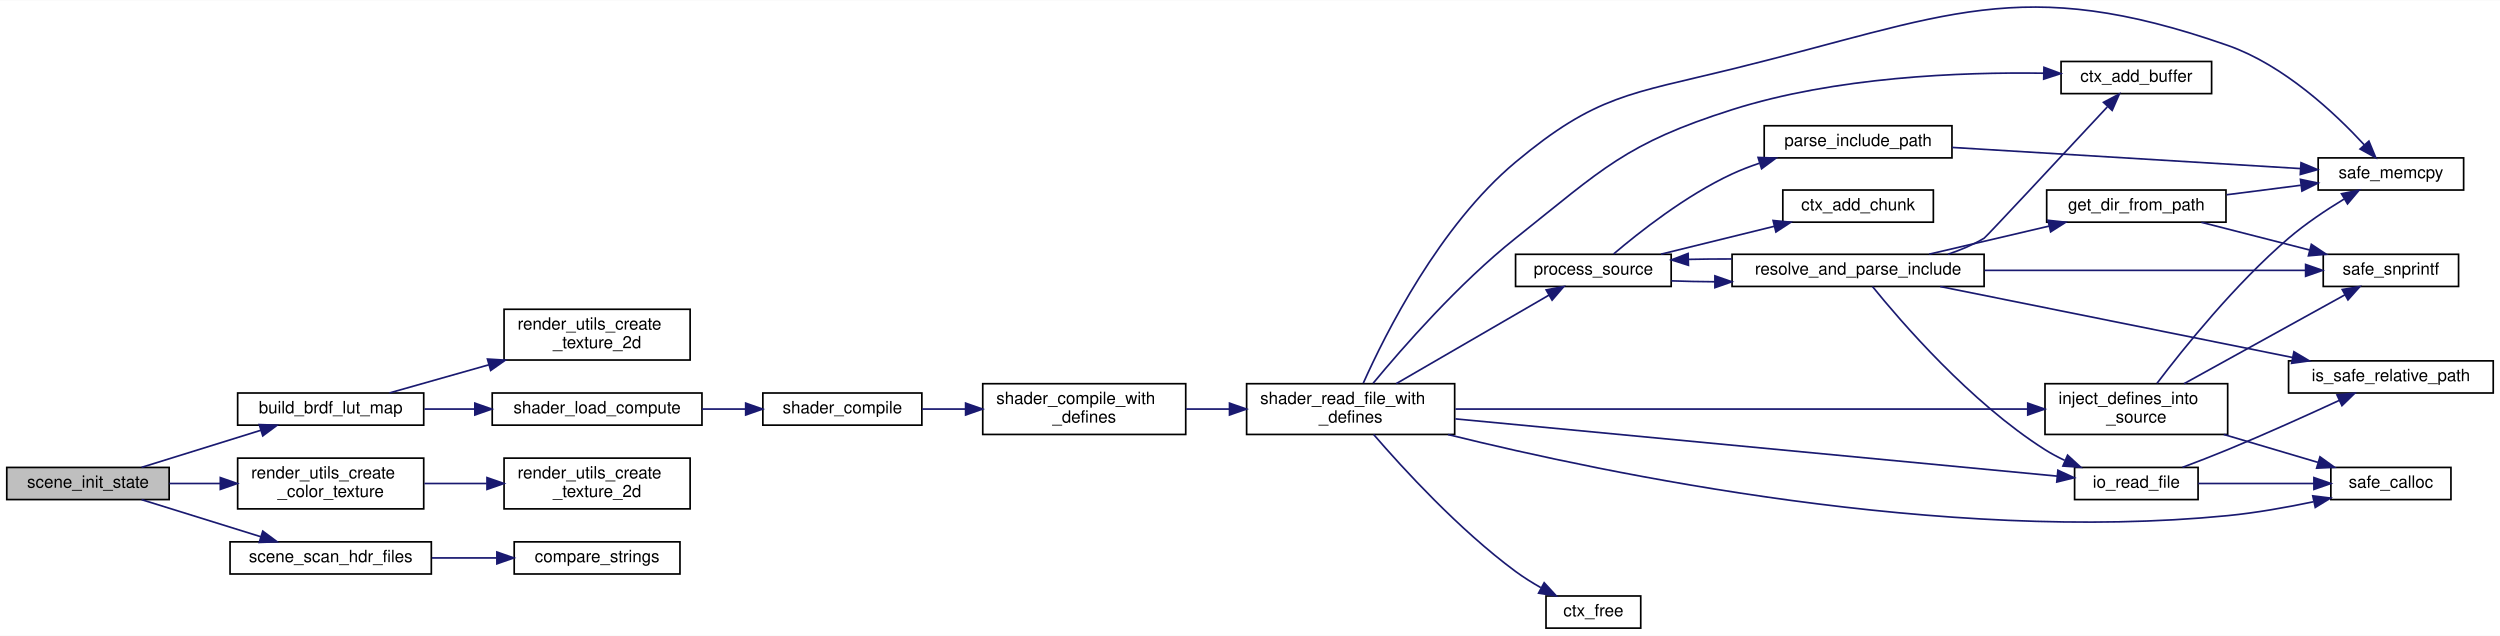
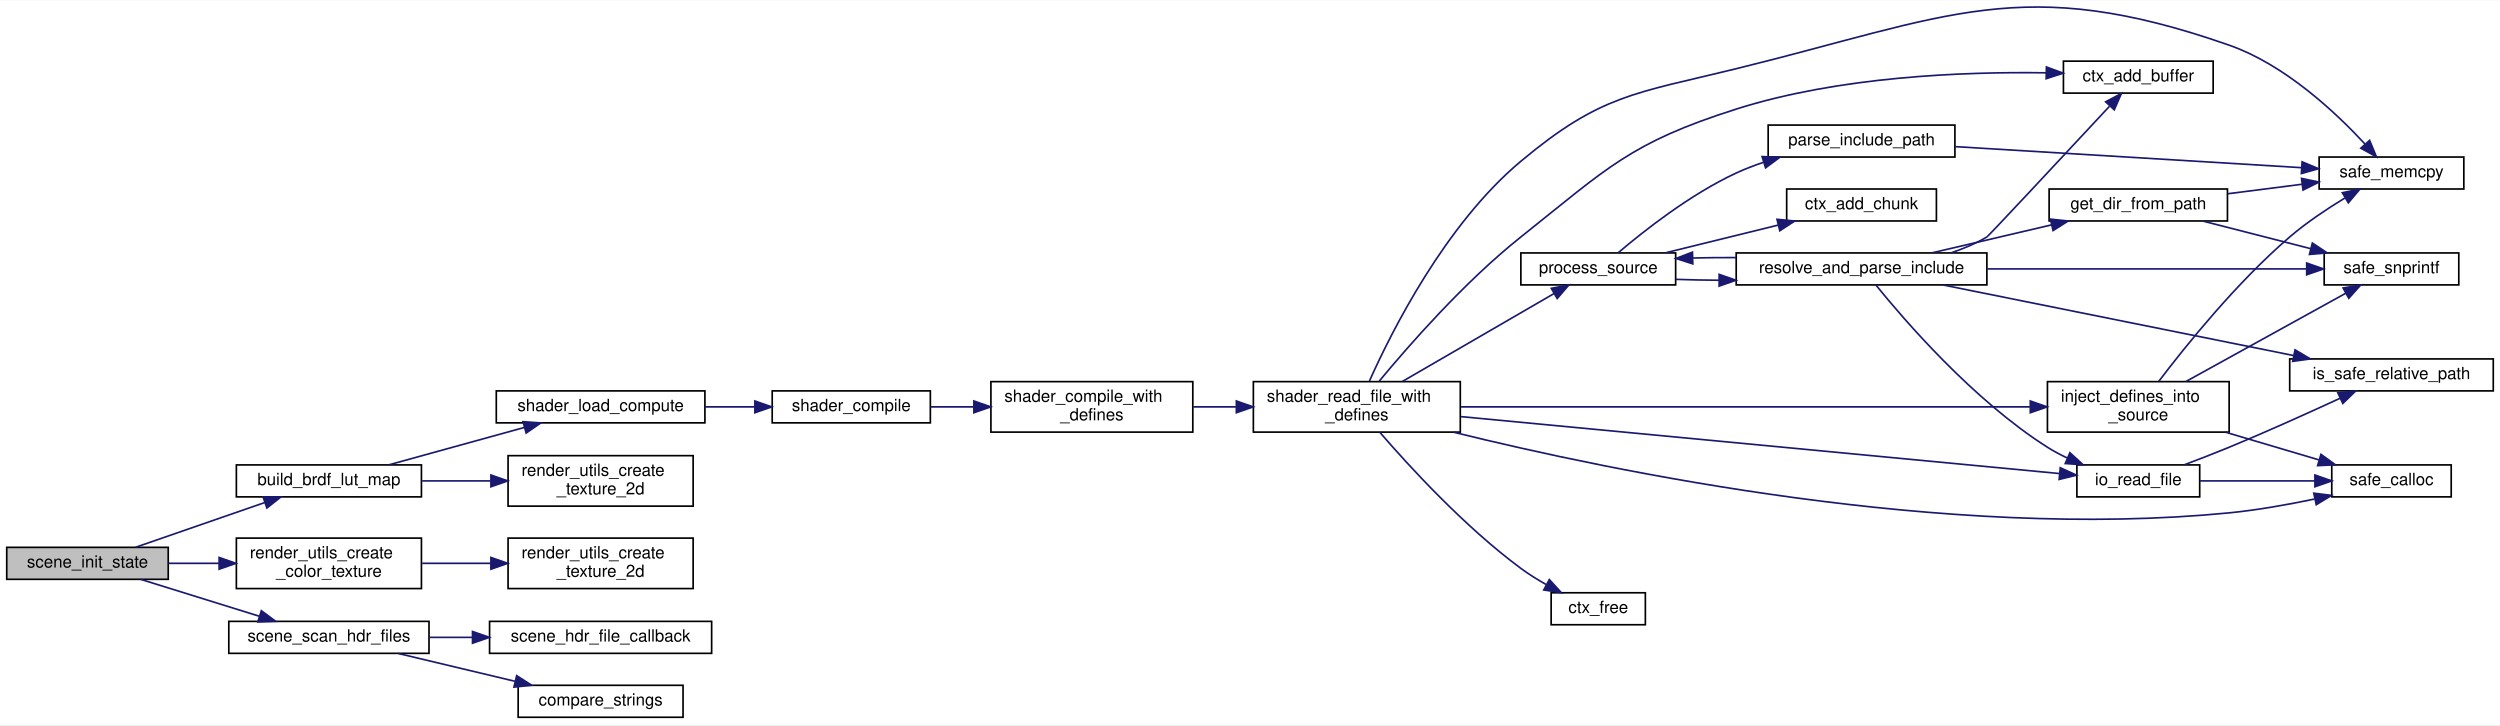
- <svg xmlns="http://www.w3.org/2000/svg" xmlns:xlink="http://www.w3.org/1999/xlink" width="1478pt" height="376pt" viewBox="0.00 0.00 1478.00 375.69">
-   <g id="graph0" class="graph" transform="scale(1 1) rotate(0) translate(4 371.69)">
-     <polygon fill="white" stroke="transparent" points="-4,4 -4,-371.69 1474,-371.69 1474,4 -4,4" />
+ <svg xmlns="http://www.w3.org/2000/svg" xmlns:xlink="http://www.w3.org/1999/xlink" width="1486pt" height="431pt" viewBox="0.00 0.00 1486.00 430.69">
+   <g id="graph0" class="graph" transform="scale(1 1) rotate(0) translate(4 426.69)">
+     <polygon fill="white" stroke="transparent" points="-4,4 -4,-426.69 1482,-426.69 1482,4 -4,4" />
    <g id="node1" class="node">
      <g id="a_node1">
        <a xlink:title=" ">
-           <polygon fill="#bfbfbf" stroke="black" points="0,-76.5 0,-95.5 96,-95.5 96,-76.5 0,-76.5" />
-           <text text-anchor="middle" x="48" y="-83.5" font-family="Helvetica,sans-Serif" font-size="10.00">scene_init_state</text>
+           <polygon fill="#bfbfbf" stroke="black" points="0,-82.5 0,-101.5 96,-101.5 96,-82.5 0,-82.5" />
+           <text text-anchor="middle" x="48" y="-89.5" font-family="Helvetica,sans-Serif" font-size="10.00">scene_init_state</text>
        </a>
      </g>
    </g>
    <g id="node2" class="node">
      <g id="a_node2">
        <a xlink:href="pbr_8h.html#a626c9aaaa1dea8809b7f5c9a745aac55" target="_top" xlink:title="Generates the 2D BRDF Integration Look-Up Table.">
-           <polygon fill="white" stroke="black" points="136.5,-120.5 136.5,-139.5 246.5,-139.5 246.5,-120.5 136.5,-120.5" />
-           <text text-anchor="middle" x="191.5" y="-127.5" font-family="Helvetica,sans-Serif" font-size="10.00">build_brdf_lut_map</text>
+           <polygon fill="white" stroke="black" points="136.5,-131.5 136.5,-150.5 246.5,-150.5 246.5,-131.5 136.5,-131.5" />
+           <text text-anchor="middle" x="191.5" y="-138.5" font-family="Helvetica,sans-Serif" font-size="10.00">build_brdf_lut_map</text>
        </a>
      </g>
    </g>
    <g id="edge1" class="edge">
-       <path fill="none" stroke="midnightblue" d="M79.7,-95.55C100.38,-101.98 127.86,-110.52 150.27,-117.49" />
-       <polygon fill="midnightblue" stroke="midnightblue" points="149.27,-120.84 159.86,-120.47 151.35,-114.16 149.27,-120.84" />
+       <path fill="none" stroke="midnightblue" d="M76.62,-101.56C98.53,-109.15 129.37,-119.83 153.43,-128.16" />
+       <polygon fill="midnightblue" stroke="midnightblue" points="152.36,-131.5 162.95,-131.46 154.65,-124.88 152.36,-131.5" />
    </g>
    <g id="node21" class="node">
      <g id="a_node21">
        <a xlink:href="render__utils_8h.html#acb93c5e9986da209ae59c3e07e9c1bf4" target="_top" xlink:title="Creates a 1x1 floating-point texture of a specific color.">
-           <polygon fill="white" stroke="black" points="136.5,-71 136.5,-101 246.5,-101 246.5,-71 136.5,-71" />
-           <text text-anchor="start" x="144.5" y="-89" font-family="Helvetica,sans-Serif" font-size="10.00">render_utils_create</text>
-           <text text-anchor="middle" x="191.5" y="-78" font-family="Helvetica,sans-Serif" font-size="10.00">_color_texture</text>
+           <polygon fill="white" stroke="black" points="136.5,-77 136.5,-107 246.5,-107 246.5,-77 136.5,-77" />
+           <text text-anchor="start" x="144.5" y="-95" font-family="Helvetica,sans-Serif" font-size="10.00">render_utils_create</text>
+           <text text-anchor="middle" x="191.5" y="-84" font-family="Helvetica,sans-Serif" font-size="10.00">_color_texture</text>
        </a>
      </g>
    </g>
    <g id="edge31" class="edge">
-       <path fill="none" stroke="midnightblue" d="M96.12,-86C105.76,-86 116.07,-86 126.21,-86" />
-       <polygon fill="midnightblue" stroke="midnightblue" points="126.25,-89.5 136.25,-86 126.25,-82.5 126.25,-89.5" />
+       <path fill="none" stroke="midnightblue" d="M96.12,-92C105.76,-92 116.07,-92 126.21,-92" />
+       <polygon fill="midnightblue" stroke="midnightblue" points="126.25,-95.5 136.25,-92 126.25,-88.5 126.25,-95.5" />
    </g>
    <g id="node23" class="node">
      <g id="a_node23">
        <a xlink:href="scene_8c.html#a8c6e924f776610ef26f3d2923fb5d972" target="_top" xlink:title=" ">
-           <polygon fill="white" stroke="black" points="132,-32.5 132,-51.5 251,-51.5 251,-32.5 132,-32.5" />
-           <text text-anchor="middle" x="191.5" y="-39.5" font-family="Helvetica,sans-Serif" font-size="10.00">scene_scan_hdr_files</text>
+           <polygon fill="white" stroke="black" points="132,-38.5 132,-57.5 251,-57.5 251,-38.5 132,-38.5" />
+           <text text-anchor="middle" x="191.5" y="-45.5" font-family="Helvetica,sans-Serif" font-size="10.00">scene_scan_hdr_files</text>
        </a>
      </g>
    </g>
    <g id="edge33" class="edge">
-       <path fill="none" stroke="midnightblue" d="M79.7,-76.45C100.38,-70.02 127.86,-61.48 150.27,-54.51" />
-       <polygon fill="midnightblue" stroke="midnightblue" points="151.35,-57.84 159.86,-51.53 149.27,-51.16 151.35,-57.84" />
+       <path fill="none" stroke="midnightblue" d="M79.7,-82.45C100.38,-76.02 127.86,-67.48 150.27,-60.51" />
+       <polygon fill="midnightblue" stroke="midnightblue" points="151.35,-63.84 159.86,-57.53 149.27,-57.16 151.35,-63.84" />
    </g>
    <g id="node3" class="node">
      <g id="a_node3">
        <a xlink:href="render__utils_8h.html#a90d078a815893bfeb3fab9a551942916" target="_top" xlink:title="Creates a 2D texture with specified parameters.">
-           <polygon fill="white" stroke="black" points="294,-159 294,-189 404,-189 404,-159 294,-159" />
-           <text text-anchor="start" x="302" y="-177" font-family="Helvetica,sans-Serif" font-size="10.00">render_utils_create</text>
-           <text text-anchor="middle" x="349" y="-166" font-family="Helvetica,sans-Serif" font-size="10.00">_texture_2d</text>
+           <polygon fill="white" stroke="black" points="298,-126 298,-156 408,-156 408,-126 298,-126" />
+           <text text-anchor="start" x="306" y="-144" font-family="Helvetica,sans-Serif" font-size="10.00">render_utils_create</text>
+           <text text-anchor="middle" x="353" y="-133" font-family="Helvetica,sans-Serif" font-size="10.00">_texture_2d</text>
        </a>
      </g>
    </g>
    <g id="edge2" class="edge">
-       <path fill="none" stroke="midnightblue" d="M226.24,-139.55C243.44,-144.41 264.91,-150.49 285.02,-156.18" />
-       <polygon fill="midnightblue" stroke="midnightblue" points="284.18,-159.58 294.76,-158.93 286.09,-152.84 284.18,-159.58" />
+       <path fill="none" stroke="midnightblue" d="M246.94,-141C260.03,-141 274.14,-141 287.63,-141" />
+       <polygon fill="midnightblue" stroke="midnightblue" points="287.8,-144.5 297.8,-141 287.8,-137.5 287.8,-144.5" />
    </g>
    <g id="node4" class="node">
      <g id="a_node4">
        <a xlink:href="shader_8h.html#a261eeb4f63e33c6cf31350b32eb97ff9" target="_top" xlink:title="Helper to load a compute program from disk.">
-           <polygon fill="white" stroke="black" points="287,-120.5 287,-139.5 411,-139.5 411,-120.5 287,-120.5" />
-           <text text-anchor="middle" x="349" y="-127.5" font-family="Helvetica,sans-Serif" font-size="10.00">shader_load_compute</text>
+           <polygon fill="white" stroke="black" points="291,-175.5 291,-194.5 415,-194.5 415,-175.5 291,-175.5" />
+           <text text-anchor="middle" x="353" y="-182.5" font-family="Helvetica,sans-Serif" font-size="10.00">shader_load_compute</text>
        </a>
      </g>
    </g>
    <g id="edge3" class="edge">
-       <path fill="none" stroke="midnightblue" d="M246.89,-130C256.44,-130 266.52,-130 276.45,-130" />
-       <polygon fill="midnightblue" stroke="midnightblue" points="276.73,-133.5 286.73,-130 276.73,-126.5 276.73,-133.5" />
+       <path fill="none" stroke="midnightblue" d="M227.11,-150.55C250.73,-157.06 282.22,-165.75 307.67,-172.77" />
+       <polygon fill="midnightblue" stroke="midnightblue" points="306.89,-176.19 317.46,-175.47 308.75,-169.44 306.89,-176.19" />
    </g>
    <g id="node5" class="node">
      <g id="a_node5">
        <a xlink:href="shader_8c.html#a8e2f3d3cd026d62964de6bc23968a5cd" target="_top" xlink:title="Compiles a single shader stage from a file.">
-           <polygon fill="white" stroke="black" points="447,-120.5 447,-139.5 541,-139.5 541,-120.5 447,-120.5" />
-           <text text-anchor="middle" x="494" y="-127.5" font-family="Helvetica,sans-Serif" font-size="10.00">shader_compile</text>
+           <polygon fill="white" stroke="black" points="455,-175.5 455,-194.5 549,-194.5 549,-175.5 455,-175.5" />
+           <text text-anchor="middle" x="502" y="-182.5" font-family="Helvetica,sans-Serif" font-size="10.00">shader_compile</text>
        </a>
      </g>
    </g>
    <g id="edge4" class="edge">
-       <path fill="none" stroke="midnightblue" d="M411.06,-130C419.59,-130 428.32,-130 436.75,-130" />
-       <polygon fill="midnightblue" stroke="midnightblue" points="436.85,-133.5 446.85,-130 436.85,-126.5 436.85,-133.5" />
+       <path fill="none" stroke="midnightblue" d="M415.06,-185C424.8,-185 434.83,-185 444.45,-185" />
+       <polygon fill="midnightblue" stroke="midnightblue" points="444.7,-188.5 454.7,-185 444.7,-181.5 444.7,-188.5" />
    </g>
    <g id="node6" class="node">
      <g id="a_node6">
        <a xlink:href="shader_8c.html#a9bcbcfd45e0f17ecd09523ad0d974859" target="_top" xlink:title=" ">
-           <polygon fill="white" stroke="black" points="577,-115 577,-145 697,-145 697,-115 577,-115" />
-           <text text-anchor="start" x="585" y="-133" font-family="Helvetica,sans-Serif" font-size="10.00">shader_compile_with</text>
-           <text text-anchor="middle" x="637" y="-122" font-family="Helvetica,sans-Serif" font-size="10.00">_defines</text>
+           <polygon fill="white" stroke="black" points="585,-170 585,-200 705,-200 705,-170 585,-170" />
+           <text text-anchor="start" x="593" y="-188" font-family="Helvetica,sans-Serif" font-size="10.00">shader_compile_with</text>
+           <text text-anchor="middle" x="645" y="-177" font-family="Helvetica,sans-Serif" font-size="10.00">_defines</text>
        </a>
      </g>
    </g>
    <g id="edge5" class="edge">
-       <path fill="none" stroke="midnightblue" d="M541.17,-130C549.37,-130 558.06,-130 566.74,-130" />
-       <polygon fill="midnightblue" stroke="midnightblue" points="566.87,-133.5 576.87,-130 566.87,-126.5 566.87,-133.5" />
+       <path fill="none" stroke="midnightblue" d="M549.17,-185C557.37,-185 566.06,-185 574.74,-185" />
+       <polygon fill="midnightblue" stroke="midnightblue" points="574.87,-188.5 584.87,-185 574.87,-181.5 574.87,-188.5" />
    </g>
    <g id="node7" class="node">
      <g id="a_node7">
        <a xlink:href="shader_8c.html#af23bbd523d928bb8a9d43c19a3a3dc82" target="_top" xlink:title="Reads a shader file and injects defines.">
-           <polygon fill="white" stroke="black" points="733,-115 733,-145 856,-145 856,-115 733,-115" />
-           <text text-anchor="start" x="741" y="-133" font-family="Helvetica,sans-Serif" font-size="10.00">shader_read_file_with</text>
-           <text text-anchor="middle" x="794.5" y="-122" font-family="Helvetica,sans-Serif" font-size="10.00">_defines</text>
+           <polygon fill="white" stroke="black" points="741,-170 741,-200 864,-200 864,-170 741,-170" />
+           <text text-anchor="start" x="749" y="-188" font-family="Helvetica,sans-Serif" font-size="10.00">shader_read_file_with</text>
+           <text text-anchor="middle" x="802.5" y="-177" font-family="Helvetica,sans-Serif" font-size="10.00">_defines</text>
        </a>
      </g>
    </g>
    <g id="edge6" class="edge">
-       <path fill="none" stroke="midnightblue" d="M697.23,-130C705.53,-130 714.13,-130 722.61,-130" />
-       <polygon fill="midnightblue" stroke="midnightblue" points="722.89,-133.5 732.89,-130 722.89,-126.5 722.89,-133.5" />
+       <path fill="none" stroke="midnightblue" d="M705.23,-185C713.53,-185 722.13,-185 730.61,-185" />
+       <polygon fill="midnightblue" stroke="midnightblue" points="730.89,-188.5 740.89,-185 730.89,-181.5 730.89,-188.5" />
    </g>
    <g id="node8" class="node">
      <g id="a_node8">
        <a xlink:href="shader_8c.html#a66f86edf5f10c44d07a691cd2c138f35" target="_top" xlink:title=" ">
-           <polygon fill="white" stroke="black" points="1214.5,-316.5 1214.5,-335.5 1303.5,-335.5 1303.5,-316.5 1214.5,-316.5" />
-           <text text-anchor="middle" x="1259" y="-323.5" font-family="Helvetica,sans-Serif" font-size="10.00">ctx_add_buffer</text>
+           <polygon fill="white" stroke="black" points="1222.5,-371.5 1222.5,-390.5 1311.5,-390.5 1311.5,-371.5 1222.5,-371.5" />
+           <text text-anchor="middle" x="1267" y="-378.5" font-family="Helvetica,sans-Serif" font-size="10.00">ctx_add_buffer</text>
        </a>
      </g>
    </g>
    <g id="edge7" class="edge">
-       <path fill="none" stroke="midnightblue" d="M807.8,-145.28C825.14,-166.22 858.41,-204.28 892,-231 943.78,-272.19 956.95,-286.96 1020,-307 1081.04,-326.4 1155.09,-329.3 1204.22,-328.56" />
-       <polygon fill="midnightblue" stroke="midnightblue" points="1204.39,-332.05 1214.31,-328.35 1204.24,-325.06 1204.39,-332.05" />
+       <path fill="none" stroke="midnightblue" d="M815.8,-200.28C833.14,-221.22 866.41,-259.28 900,-286 951.78,-327.19 964.95,-341.96 1028,-362 1089.04,-381.4 1163.09,-384.3 1212.22,-383.56" />
+       <polygon fill="midnightblue" stroke="midnightblue" points="1212.39,-387.05 1222.31,-383.35 1212.24,-380.06 1212.39,-387.05" />
    </g>
    <g id="node9" class="node">
      <g id="a_node9">
        <a xlink:href="shader_8c.html#a576159e7078a0f92b5e3739cd6b9248c" target="_top" xlink:title=" ">
-           <polygon fill="white" stroke="black" points="910,-0.5 910,-19.5 966,-19.5 966,-0.5 910,-0.5" />
-           <text text-anchor="middle" x="938" y="-7.5" font-family="Helvetica,sans-Serif" font-size="10.00">ctx_free</text>
+           <polygon fill="white" stroke="black" points="918,-55.5 918,-74.5 974,-74.5 974,-55.5 918,-55.5" />
+           <text text-anchor="middle" x="946" y="-62.5" font-family="Helvetica,sans-Serif" font-size="10.00">ctx_free</text>
        </a>
      </g>
    </g>
    <g id="edge8" class="edge">
-       <path fill="none" stroke="midnightblue" d="M808.08,-114.98C825.48,-94.82 858.55,-58.72 892,-34 896.63,-30.58 901.81,-27.35 906.96,-24.43" />
-       <polygon fill="midnightblue" stroke="midnightblue" points="908.92,-27.35 916.08,-19.55 905.61,-21.18 908.92,-27.35" />
+       <path fill="none" stroke="midnightblue" d="M816.08,-169.98C833.48,-149.82 866.55,-113.72 900,-89 904.63,-85.58 909.81,-82.35 914.96,-79.43" />
+       <polygon fill="midnightblue" stroke="midnightblue" points="916.92,-82.35 924.08,-74.55 913.61,-76.18 916.92,-82.35" />
    </g>
    <g id="node10" class="node">
      <g id="a_node10">
        <a xlink:href="shader_8c.html#a93ac1374538580c09782a98c15fae5fe" target="_top" xlink:title=" ">
-           <polygon fill="white" stroke="black" points="1205,-115 1205,-145 1313,-145 1313,-115 1205,-115" />
-           <text text-anchor="start" x="1213" y="-133" font-family="Helvetica,sans-Serif" font-size="10.00">inject_defines_into</text>
-           <text text-anchor="middle" x="1259" y="-122" font-family="Helvetica,sans-Serif" font-size="10.00">_source</text>
+           <polygon fill="white" stroke="black" points="1213,-170 1213,-200 1321,-200 1321,-170 1213,-170" />
+           <text text-anchor="start" x="1221" y="-188" font-family="Helvetica,sans-Serif" font-size="10.00">inject_defines_into</text>
+           <text text-anchor="middle" x="1267" y="-177" font-family="Helvetica,sans-Serif" font-size="10.00">_source</text>
        </a>
      </g>
    </g>
    <g id="edge9" class="edge">
-       <path fill="none" stroke="midnightblue" d="M856.44,-130C944.21,-130 1105.44,-130 1194.58,-130" />
-       <polygon fill="midnightblue" stroke="midnightblue" points="1194.81,-133.5 1204.81,-130 1194.81,-126.5 1194.81,-133.5" />
+       <path fill="none" stroke="midnightblue" d="M864.44,-185C952.21,-185 1113.44,-185 1202.58,-185" />
+       <polygon fill="midnightblue" stroke="midnightblue" points="1202.81,-188.5 1212.81,-185 1202.81,-181.5 1202.81,-188.5" />
    </g>
    <g id="node11" class="node">
      <g id="a_node11">
        <a xlink:href="utils_8h.html#aa17d18069f6b28bc27de7af0f1961171" target="_top" xlink:title="calloc wrapper with zero-size check.">
-           <polygon fill="white" stroke="black" points="1374,-76.5 1374,-95.5 1445,-95.5 1445,-76.5 1374,-76.5" />
-           <text text-anchor="middle" x="1409.5" y="-83.5" font-family="Helvetica,sans-Serif" font-size="10.00">safe_calloc</text>
+           <polygon fill="white" stroke="black" points="1382,-131.5 1382,-150.5 1453,-150.5 1453,-131.5 1382,-131.5" />
+           <text text-anchor="middle" x="1417.5" y="-138.5" font-family="Helvetica,sans-Serif" font-size="10.00">safe_calloc</text>
        </a>
      </g>
    </g>
    <g id="edge29" class="edge">
-       <path fill="none" stroke="midnightblue" d="M852.07,-114.93C947.14,-91.45 1145.02,-50.45 1313,-67 1329.7,-68.64 1347.8,-71.87 1363.72,-75.2" />
-       <polygon fill="midnightblue" stroke="midnightblue" points="1363.31,-78.7 1373.82,-77.39 1364.79,-71.85 1363.31,-78.7" />
+       <path fill="none" stroke="midnightblue" d="M860.07,-169.93C955.14,-146.45 1153.02,-105.45 1321,-122 1337.7,-123.64 1355.8,-126.87 1371.72,-130.2" />
+       <polygon fill="midnightblue" stroke="midnightblue" points="1371.31,-133.7 1381.82,-132.39 1372.79,-126.85 1371.31,-133.7" />
    </g>
    <g id="node12" class="node">
      <g id="a_node12">
        <a xlink:href="utils_8h.html#abeb736cfb3c1a73ff0b6c3fabc20b332" target="_top" xlink:title="memcpy wrapper with bounds checking.">
-           <polygon fill="white" stroke="black" points="1366.5,-259.5 1366.5,-278.5 1452.5,-278.5 1452.5,-259.5 1366.5,-259.5" />
-           <text text-anchor="middle" x="1409.5" y="-266.5" font-family="Helvetica,sans-Serif" font-size="10.00">safe_memcpy</text>
+           <polygon fill="white" stroke="black" points="1374.5,-314.5 1374.5,-333.5 1460.5,-333.5 1460.5,-314.5 1374.5,-314.5" />
+           <text text-anchor="middle" x="1417.5" y="-321.5" font-family="Helvetica,sans-Serif" font-size="10.00">safe_memcpy</text>
        </a>
      </g>
    </g>
    <g id="edge30" class="edge">
-       <path fill="none" stroke="midnightblue" d="M801.98,-145.34C815.01,-174.51 847.01,-238.39 892,-276 939.51,-315.71 959.87,-316.24 1020,-331 1146.61,-362.08 1189.92,-388 1313,-345 1346.28,-333.37 1376.64,-304.76 1393.82,-286.15" />
-       <polygon fill="midnightblue" stroke="midnightblue" points="1396.49,-288.42 1400.55,-278.63 1391.27,-283.75 1396.49,-288.42" />
+       <path fill="none" stroke="midnightblue" d="M809.98,-200.34C823.01,-229.51 855.01,-293.39 900,-331 947.51,-370.71 967.87,-371.24 1028,-386 1154.61,-417.08 1197.92,-443 1321,-400 1354.28,-388.37 1384.64,-359.76 1401.82,-341.15" />
+       <polygon fill="midnightblue" stroke="midnightblue" points="1404.49,-343.42 1408.55,-333.63 1399.27,-338.75 1404.49,-343.42" />
    </g>
    <g id="node14" class="node">
      <g id="a_node14">
        <a xlink:href="io_8h.html#abc65c80f0bd0b33e7cf1128e6b0731cb" target="_top" xlink:title="Reads an entire file into a null-terminated string.">
-           <polygon fill="white" stroke="black" points="1222.5,-76.5 1222.5,-95.5 1295.5,-95.5 1295.5,-76.5 1222.5,-76.5" />
-           <text text-anchor="middle" x="1259" y="-83.5" font-family="Helvetica,sans-Serif" font-size="10.00">io_read_file</text>
+           <polygon fill="white" stroke="black" points="1230.5,-131.5 1230.5,-150.5 1303.5,-150.5 1303.5,-131.5 1230.5,-131.5" />
+           <text text-anchor="middle" x="1267" y="-138.5" font-family="Helvetica,sans-Serif" font-size="10.00">io_read_file</text>
        </a>
      </g>
    </g>
    <g id="edge13" class="edge">
-       <path fill="none" stroke="midnightblue" d="M856.44,-124.2C950.39,-115.26 1128.51,-98.32 1212.28,-90.35" />
-       <polygon fill="midnightblue" stroke="midnightblue" points="1212.63,-93.83 1222.26,-89.4 1211.97,-86.86 1212.63,-93.83" />
+       <path fill="none" stroke="midnightblue" d="M864.44,-179.2C958.39,-170.26 1136.51,-153.32 1220.28,-145.35" />
+       <polygon fill="midnightblue" stroke="midnightblue" points="1220.63,-148.83 1230.26,-144.4 1219.97,-141.86 1220.63,-148.83" />
    </g>
    <g id="node16" class="node">
      <g id="a_node16">
        <a xlink:href="shader_8c.html#a3aeeed571399ca7ff98bc7dc73ca8d05" target="_top" xlink:title=" ">
-           <polygon fill="white" stroke="black" points="892,-202.5 892,-221.5 984,-221.5 984,-202.5 892,-202.5" />
-           <text text-anchor="middle" x="938" y="-209.5" font-family="Helvetica,sans-Serif" font-size="10.00">process_source</text>
+           <polygon fill="white" stroke="black" points="900,-257.5 900,-276.5 992,-276.5 992,-257.5 900,-257.5" />
+           <text text-anchor="middle" x="946" y="-264.5" font-family="Helvetica,sans-Serif" font-size="10.00">process_source</text>
        </a>
      </g>
    </g>
    <g id="edge16" class="edge">
-       <path fill="none" stroke="midnightblue" d="M821.45,-145.04C847.18,-159.95 886.32,-182.63 911.78,-197.39" />
-       <polygon fill="midnightblue" stroke="midnightblue" points="910.09,-200.45 920.5,-202.44 913.6,-194.39 910.09,-200.45" />
+       <path fill="none" stroke="midnightblue" d="M829.45,-200.04C855.18,-214.95 894.32,-237.63 919.78,-252.39" />
+       <polygon fill="midnightblue" stroke="midnightblue" points="918.09,-255.45 928.5,-257.44 921.6,-249.39 918.09,-255.45" />
    </g>
    <g id="edge10" class="edge">
-       <path fill="none" stroke="midnightblue" d="M1310.69,-114.98C1328.81,-109.61 1349.02,-103.62 1366.34,-98.49" />
-       <polygon fill="midnightblue" stroke="midnightblue" points="1367.58,-101.78 1376.17,-95.58 1365.59,-95.06 1367.58,-101.78" />
+       <path fill="none" stroke="midnightblue" d="M1318.69,-169.98C1336.81,-164.61 1357.02,-158.62 1374.34,-153.49" />
+       <polygon fill="midnightblue" stroke="midnightblue" points="1375.58,-156.78 1384.17,-150.58 1373.59,-150.06 1375.58,-156.78" />
    </g>
    <g id="edge11" class="edge">
-       <path fill="none" stroke="midnightblue" d="M1271.22,-145.23C1287.07,-166.11 1317.59,-204.09 1349,-231 1359.01,-239.57 1371.1,-247.65 1381.77,-254.13" />
-       <polygon fill="midnightblue" stroke="midnightblue" points="1380.29,-257.32 1390.68,-259.39 1383.85,-251.29 1380.29,-257.32" />
+       <path fill="none" stroke="midnightblue" d="M1279.22,-200.23C1295.07,-221.11 1325.59,-259.09 1357,-286 1367.01,-294.57 1379.1,-302.65 1389.77,-309.13" />
+       <polygon fill="midnightblue" stroke="midnightblue" points="1388.29,-312.32 1398.68,-314.39 1391.85,-306.29 1388.29,-312.32" />
    </g>
    <g id="node13" class="node">
      <g id="a_node13">
        <a xlink:href="utils_8h.html#a6d506638d7043eb273a2a357591d3086" target="_top" xlink:title="Safe wrapper around vsnprintf to format strings with bounds checking.">
-           <polygon fill="white" stroke="black" points="1369.5,-202.5 1369.5,-221.5 1449.5,-221.5 1449.5,-202.5 1369.5,-202.5" />
-           <text text-anchor="middle" x="1409.5" y="-209.5" font-family="Helvetica,sans-Serif" font-size="10.00">safe_snprintf</text>
+           <polygon fill="white" stroke="black" points="1377.5,-257.5 1377.5,-276.5 1457.5,-276.5 1457.5,-257.5 1377.5,-257.5" />
+           <text text-anchor="middle" x="1417.5" y="-264.5" font-family="Helvetica,sans-Serif" font-size="10.00">safe_snprintf</text>
        </a>
      </g>
    </g>
    <g id="edge12" class="edge">
-       <path fill="none" stroke="midnightblue" d="M1287.24,-145.04C1314.35,-160.01 1355.67,-182.83 1382.39,-197.58" />
-       <polygon fill="midnightblue" stroke="midnightblue" points="1380.73,-200.67 1391.18,-202.44 1384.12,-194.54 1380.73,-200.67" />
+       <path fill="none" stroke="midnightblue" d="M1295.24,-200.04C1322.35,-215.01 1363.67,-237.83 1390.39,-252.58" />
+       <polygon fill="midnightblue" stroke="midnightblue" points="1388.73,-255.67 1399.18,-257.44 1392.12,-249.54 1388.73,-255.67" />
    </g>
    <g id="edge15" class="edge">
-       <path fill="none" stroke="midnightblue" d="M1295.57,-86C1316.09,-86 1342.07,-86 1363.95,-86" />
-       <polygon fill="midnightblue" stroke="midnightblue" points="1363.99,-89.5 1373.99,-86 1363.99,-82.5 1363.99,-89.5" />
+       <path fill="none" stroke="midnightblue" d="M1303.57,-141C1324.09,-141 1350.07,-141 1371.95,-141" />
+       <polygon fill="midnightblue" stroke="midnightblue" points="1371.99,-144.5 1381.99,-141 1371.99,-137.5 1371.99,-144.5" />
    </g>
    <g id="node15" class="node">
      <g id="a_node15">
        <a xlink:href="utils_8h.html#a520044f64f3253a0c6842b6f80b4e6d1" target="_top" xlink:title="Validates a relative path to prevent arbitrary file access.">
-           <polygon fill="white" stroke="black" points="1349,-139.5 1349,-158.5 1470,-158.5 1470,-139.5 1349,-139.5" />
-           <text text-anchor="middle" x="1409.5" y="-146.5" font-family="Helvetica,sans-Serif" font-size="10.00">is_safe_relative_path</text>
+           <polygon fill="white" stroke="black" points="1357,-194.5 1357,-213.5 1478,-213.5 1478,-194.5 1357,-194.5" />
+           <text text-anchor="middle" x="1417.5" y="-201.5" font-family="Helvetica,sans-Serif" font-size="10.00">is_safe_relative_path</text>
        </a>
      </g>
    </g>
    <g id="edge14" class="edge">
-       <path fill="none" stroke="midnightblue" d="M1286.28,-95.55C1294.84,-98.76 1304.37,-102.43 1313,-106 1335.32,-115.23 1360.19,-126.46 1378.96,-135.13" />
-       <polygon fill="midnightblue" stroke="midnightblue" points="1377.62,-138.37 1388.17,-139.4 1380.57,-132.02 1377.62,-138.37" />
+       <path fill="none" stroke="midnightblue" d="M1294.28,-150.55C1302.84,-153.76 1312.37,-157.43 1321,-161 1343.32,-170.23 1368.19,-181.46 1386.96,-190.13" />
+       <polygon fill="midnightblue" stroke="midnightblue" points="1385.62,-193.37 1396.17,-194.4 1388.57,-187.02 1385.62,-193.37" />
    </g>
    <g id="node17" class="node">
      <g id="a_node17">
        <a xlink:href="shader_8c.html#acf4c6444de4fe1143933a96b4bc54baa" target="_top" xlink:title=" ">
-           <polygon fill="white" stroke="black" points="1050,-240.5 1050,-259.5 1139,-259.5 1139,-240.5 1050,-240.5" />
-           <text text-anchor="middle" x="1094.5" y="-247.5" font-family="Helvetica,sans-Serif" font-size="10.00">ctx_add_chunk</text>
+           <polygon fill="white" stroke="black" points="1058,-295.5 1058,-314.5 1147,-314.5 1147,-295.5 1058,-295.5" />
+           <text text-anchor="middle" x="1102.5" y="-302.5" font-family="Helvetica,sans-Serif" font-size="10.00">ctx_add_chunk</text>
        </a>
      </g>
    </g>
    <g id="edge17" class="edge">
-       <path fill="none" stroke="midnightblue" d="M977.99,-221.59C998.28,-226.58 1023.29,-232.73 1044.85,-238.03" />
-       <polygon fill="midnightblue" stroke="midnightblue" points="1044.25,-241.49 1054.79,-240.48 1045.92,-234.69 1044.25,-241.49" />
+       <path fill="none" stroke="midnightblue" d="M985.99,-276.59C1006.28,-281.58 1031.29,-287.73 1052.85,-293.03" />
+       <polygon fill="midnightblue" stroke="midnightblue" points="1052.25,-296.49 1062.79,-295.48 1053.92,-289.69 1052.25,-296.49" />
    </g>
    <g id="node18" class="node">
      <g id="a_node18">
        <a xlink:href="shader_8c.html#ab28223fc5ff7013eba098f91f683ad15" target="_top" xlink:title=" ">
-           <polygon fill="white" stroke="black" points="1039,-278.5 1039,-297.5 1150,-297.5 1150,-278.5 1039,-278.5" />
-           <text text-anchor="middle" x="1094.5" y="-285.5" font-family="Helvetica,sans-Serif" font-size="10.00">parse_include_path</text>
+           <polygon fill="white" stroke="black" points="1047,-333.5 1047,-352.5 1158,-352.5 1158,-333.5 1047,-333.5" />
+           <text text-anchor="middle" x="1102.5" y="-340.5" font-family="Helvetica,sans-Serif" font-size="10.00">parse_include_path</text>
        </a>
      </g>
    </g>
    <g id="edge18" class="edge">
-       <path fill="none" stroke="midnightblue" d="M949.99,-221.72C964.86,-234.37 992.69,-256.37 1020,-269 1025.08,-271.35 1030.51,-273.44 1036.01,-275.3" />
-       <polygon fill="midnightblue" stroke="midnightblue" points="1035.38,-278.77 1045.96,-278.39 1037.45,-272.08 1035.38,-278.77" />
+       <path fill="none" stroke="midnightblue" d="M957.99,-276.72C972.86,-289.37 1000.69,-311.37 1028,-324 1033.08,-326.35 1038.51,-328.44 1044.01,-330.3" />
+       <polygon fill="midnightblue" stroke="midnightblue" points="1043.38,-333.77 1053.96,-333.39 1045.45,-327.08 1043.38,-333.77" />
    </g>
    <g id="node19" class="node">
      <g id="a_node19">
        <a xlink:href="shader_8c.html#ac15799adabb256a48435e8b899baae35" target="_top" xlink:title=" ">
-           <polygon fill="white" stroke="black" points="1020,-202.5 1020,-221.5 1169,-221.5 1169,-202.5 1020,-202.5" />
-           <text text-anchor="middle" x="1094.5" y="-209.5" font-family="Helvetica,sans-Serif" font-size="10.00">resolve_and_parse_include</text>
+           <polygon fill="white" stroke="black" points="1028,-257.5 1028,-276.5 1177,-276.5 1177,-257.5 1028,-257.5" />
+           <text text-anchor="middle" x="1102.5" y="-264.5" font-family="Helvetica,sans-Serif" font-size="10.00">resolve_and_parse_include</text>
        </a>
      </g>
    </g>
    <g id="edge20" class="edge">
-       <path fill="none" stroke="midnightblue" d="M984.1,-205.8C992.26,-205.5 1000.99,-205.33 1009.84,-205.27" />
-       <polygon fill="midnightblue" stroke="midnightblue" points="1009.86,-208.77 1019.85,-205.26 1009.85,-201.77 1009.86,-208.77" />
+       <path fill="none" stroke="midnightblue" d="M992.1,-260.8C1000.26,-260.5 1008.99,-260.33 1017.84,-260.27" />
+       <polygon fill="midnightblue" stroke="midnightblue" points="1017.86,-263.77 1027.85,-260.26 1017.85,-256.77 1017.86,-263.77" />
    </g>
    <g id="edge19" class="edge">
-       <path fill="none" stroke="midnightblue" d="M1150.02,-284.69C1207.9,-281.18 1298.73,-275.66 1355.87,-272.19" />
-       <polygon fill="midnightblue" stroke="midnightblue" points="1356.37,-275.67 1366.13,-271.57 1355.94,-268.68 1356.37,-275.67" />
+       <path fill="none" stroke="midnightblue" d="M1158.02,-339.69C1215.9,-336.18 1306.73,-330.66 1363.87,-327.19" />
+       <polygon fill="midnightblue" stroke="midnightblue" points="1364.37,-330.67 1374.13,-326.57 1363.94,-323.68 1364.37,-330.67" />
    </g>
    <g id="edge21" class="edge">
-       <path fill="none" stroke="midnightblue" d="M1147.59,-221.52C1155.06,-223.99 1162.43,-227.1 1169,-231 1170.13,-231.67 1216.49,-281.4 1241.84,-308.63" />
-       <polygon fill="midnightblue" stroke="midnightblue" points="1239.58,-311.34 1248.96,-316.28 1244.71,-306.57 1239.58,-311.34" />
+       <path fill="none" stroke="midnightblue" d="M1155.59,-276.52C1163.06,-278.99 1170.43,-282.1 1177,-286 1178.13,-286.67 1224.49,-336.4 1249.84,-363.63" />
+       <polygon fill="midnightblue" stroke="midnightblue" points="1247.58,-366.34 1256.96,-371.28 1252.71,-361.57 1247.58,-366.34" />
    </g>
    <g id="edge28" class="edge">
-       <path fill="none" stroke="midnightblue" d="M1169.28,-212C1227.78,-212 1307.93,-212 1358.97,-212" />
-       <polygon fill="midnightblue" stroke="midnightblue" points="1359.09,-215.5 1369.09,-212 1359.09,-208.5 1359.09,-215.5" />
+       <path fill="none" stroke="midnightblue" d="M1177.28,-267C1235.78,-267 1315.93,-267 1366.97,-267" />
+       <polygon fill="midnightblue" stroke="midnightblue" points="1367.09,-270.5 1377.09,-267 1367.09,-263.5 1367.09,-270.5" />
    </g>
    <g id="edge25" class="edge">
-       <path fill="none" stroke="midnightblue" d="M1103,-202.46C1119.45,-182.12 1160.75,-134.05 1205,-106 1208.64,-103.69 1212.6,-101.58 1216.64,-99.68" />
-       <polygon fill="midnightblue" stroke="midnightblue" points="1218.35,-102.76 1226.16,-95.6 1215.59,-96.32 1218.35,-102.76" />
+       <path fill="none" stroke="midnightblue" d="M1111,-257.46C1127.45,-237.12 1168.75,-189.05 1213,-161 1216.64,-158.69 1220.6,-156.58 1224.64,-154.68" />
+       <polygon fill="midnightblue" stroke="midnightblue" points="1226.35,-157.76 1234.16,-150.6 1223.59,-151.32 1226.35,-157.76" />
    </g>
    <g id="edge26" class="edge">
-       <path fill="none" stroke="midnightblue" d="M1143.04,-202.43C1198.89,-191.19 1291.51,-172.55 1351.26,-160.52" />
-       <polygon fill="midnightblue" stroke="midnightblue" points="1352.17,-163.91 1361.28,-158.5 1350.79,-157.05 1352.17,-163.91" />
+       <path fill="none" stroke="midnightblue" d="M1151.04,-257.43C1206.89,-246.19 1299.51,-227.55 1359.26,-215.52" />
+       <polygon fill="midnightblue" stroke="midnightblue" points="1360.17,-218.91 1369.28,-213.5 1358.79,-212.05 1360.17,-218.91" />
    </g>
    <g id="edge27" class="edge">
-       <path fill="none" stroke="midnightblue" d="M1019.85,-218.74C1011.27,-218.77 1002.63,-218.69 994.36,-218.5" />
-       <polygon fill="midnightblue" stroke="midnightblue" points="994.2,-215 984.1,-218.2 994,-221.99 994.2,-215" />
+       <path fill="none" stroke="midnightblue" d="M1027.85,-273.74C1019.27,-273.77 1010.63,-273.69 1002.36,-273.5" />
+       <polygon fill="midnightblue" stroke="midnightblue" points="1002.2,-270 992.1,-273.2 1002,-276.99 1002.2,-270" />
    </g>
    <g id="node20" class="node">
      <g id="a_node20">
        <a xlink:href="shader_8c.html#af175eada3763b4ece51e0344ee4a0da0" target="_top" xlink:title=" ">
-           <polygon fill="white" stroke="black" points="1206,-240.5 1206,-259.5 1312,-259.5 1312,-240.5 1206,-240.5" />
-           <text text-anchor="middle" x="1259" y="-247.5" font-family="Helvetica,sans-Serif" font-size="10.00">get_dir_from_path</text>
+           <polygon fill="white" stroke="black" points="1214,-295.5 1214,-314.5 1320,-314.5 1320,-295.5 1214,-295.5" />
+           <text text-anchor="middle" x="1267" y="-302.5" font-family="Helvetica,sans-Serif" font-size="10.00">get_dir_from_path</text>
        </a>
      </g>
    </g>
    <g id="edge22" class="edge">
-       <path fill="none" stroke="midnightblue" d="M1136.51,-221.59C1158.05,-226.63 1184.63,-232.84 1207.44,-238.18" />
-       <polygon fill="midnightblue" stroke="midnightblue" points="1206.75,-241.61 1217.29,-240.48 1208.35,-234.79 1206.75,-241.61" />
+       <path fill="none" stroke="midnightblue" d="M1144.51,-276.59C1166.05,-281.63 1192.63,-287.84 1215.44,-293.18" />
+       <polygon fill="midnightblue" stroke="midnightblue" points="1214.75,-296.61 1225.29,-295.48 1216.35,-289.79 1214.75,-296.61" />
    </g>
    <g id="edge23" class="edge">
-       <path fill="none" stroke="midnightblue" d="M1312.36,-256.7C1326.6,-258.52 1342.03,-260.5 1356.27,-262.32" />
-       <polygon fill="midnightblue" stroke="midnightblue" points="1356.03,-265.81 1366.39,-263.61 1356.91,-258.87 1356.03,-265.81" />
+       <path fill="none" stroke="midnightblue" d="M1320.36,-311.7C1334.6,-313.52 1350.03,-315.5 1364.27,-317.32" />
+       <polygon fill="midnightblue" stroke="midnightblue" points="1364.03,-320.81 1374.39,-318.61 1364.91,-313.87 1364.03,-320.81" />
    </g>
    <g id="edge24" class="edge">
-       <path fill="none" stroke="midnightblue" d="M1297.47,-240.41C1316.89,-235.44 1340.8,-229.32 1361.45,-224.04" />
-       <polygon fill="midnightblue" stroke="midnightblue" points="1362.48,-227.39 1371.3,-221.52 1360.74,-220.61 1362.48,-227.39" />
+       <path fill="none" stroke="midnightblue" d="M1305.47,-295.41C1324.89,-290.44 1348.8,-284.32 1369.45,-279.04" />
+       <polygon fill="midnightblue" stroke="midnightblue" points="1370.48,-282.39 1379.3,-276.52 1368.74,-275.61 1370.48,-282.39" />
    </g>
    <g id="node22" class="node">
      <g id="a_node22">
        <a xlink:href="render__utils_8c.html#a90d078a815893bfeb3fab9a551942916" target="_top" xlink:title="Creates a 2D texture with specified parameters.">
-           <polygon fill="white" stroke="black" points="294,-71 294,-101 404,-101 404,-71 294,-71" />
-           <text text-anchor="start" x="302" y="-89" font-family="Helvetica,sans-Serif" font-size="10.00">render_utils_create</text>
-           <text text-anchor="middle" x="349" y="-78" font-family="Helvetica,sans-Serif" font-size="10.00">_texture_2d</text>
+           <polygon fill="white" stroke="black" points="298,-77 298,-107 408,-107 408,-77 298,-77" />
+           <text text-anchor="start" x="306" y="-95" font-family="Helvetica,sans-Serif" font-size="10.00">render_utils_create</text>
+           <text text-anchor="middle" x="353" y="-84" font-family="Helvetica,sans-Serif" font-size="10.00">_texture_2d</text>
        </a>
      </g>
    </g>
    <g id="edge32" class="edge">
-       <path fill="none" stroke="midnightblue" d="M246.89,-86C258.79,-86 271.5,-86 283.75,-86" />
-       <polygon fill="midnightblue" stroke="midnightblue" points="283.91,-89.5 293.91,-86 283.91,-82.5 283.91,-89.5" />
+       <path fill="none" stroke="midnightblue" d="M246.94,-92C260.03,-92 274.14,-92 287.63,-92" />
+       <polygon fill="midnightblue" stroke="midnightblue" points="287.8,-95.5 297.8,-92 287.8,-88.5 287.8,-95.5" />
    </g>
    <g id="node24" class="node">
      <g id="a_node24">
        <a xlink:href="scene_8c.html#a8af94b56d6cef5f5143fd60907cb02f9" target="_top" xlink:title=" ">
-           <polygon fill="white" stroke="black" points="300,-32.5 300,-51.5 398,-51.5 398,-32.5 300,-32.5" />
-           <text text-anchor="middle" x="349" y="-39.5" font-family="Helvetica,sans-Serif" font-size="10.00">compare_strings</text>
+           <polygon fill="white" stroke="black" points="304,-0.5 304,-19.5 402,-19.5 402,-0.5 304,-0.5" />
+           <text text-anchor="middle" x="353" y="-7.5" font-family="Helvetica,sans-Serif" font-size="10.00">compare_strings</text>
        </a>
      </g>
    </g>
    <g id="edge34" class="edge">
-       <path fill="none" stroke="midnightblue" d="M251.29,-42C263.79,-42 276.98,-42 289.47,-42" />
-       <polygon fill="midnightblue" stroke="midnightblue" points="289.76,-45.5 299.76,-42 289.76,-38.5 289.76,-45.5" />
+       <path fill="none" stroke="midnightblue" d="M232.75,-38.41C253.8,-33.4 279.76,-27.21 302.07,-21.89" />
+       <polygon fill="midnightblue" stroke="midnightblue" points="303.12,-25.24 312.04,-19.52 301.5,-18.43 303.12,-25.24" />
+     </g>
+     <g id="node25" class="node">
+       <g id="a_node25">
+         <a xlink:href="scene_8c.html#a0ddc0b6b8c680fd1a2562f7ae1ecec40" target="_top" xlink:title=" ">
+           <polygon fill="white" stroke="black" points="287,-38.5 287,-57.5 419,-57.5 419,-38.5 287,-38.5" />
+           <text text-anchor="middle" x="353" y="-45.5" font-family="Helvetica,sans-Serif" font-size="10.00">scene_hdr_file_callback</text>
+         </a>
+       </g>
+     </g>
+     <g id="edge35" class="edge">
+       <path fill="none" stroke="midnightblue" d="M251.44,-48C259.64,-48 268.16,-48 276.61,-48" />
+       <polygon fill="midnightblue" stroke="midnightblue" points="276.86,-51.5 286.86,-48 276.86,-44.5 276.86,-51.5" />
    </g>
  </g>
</svg>
